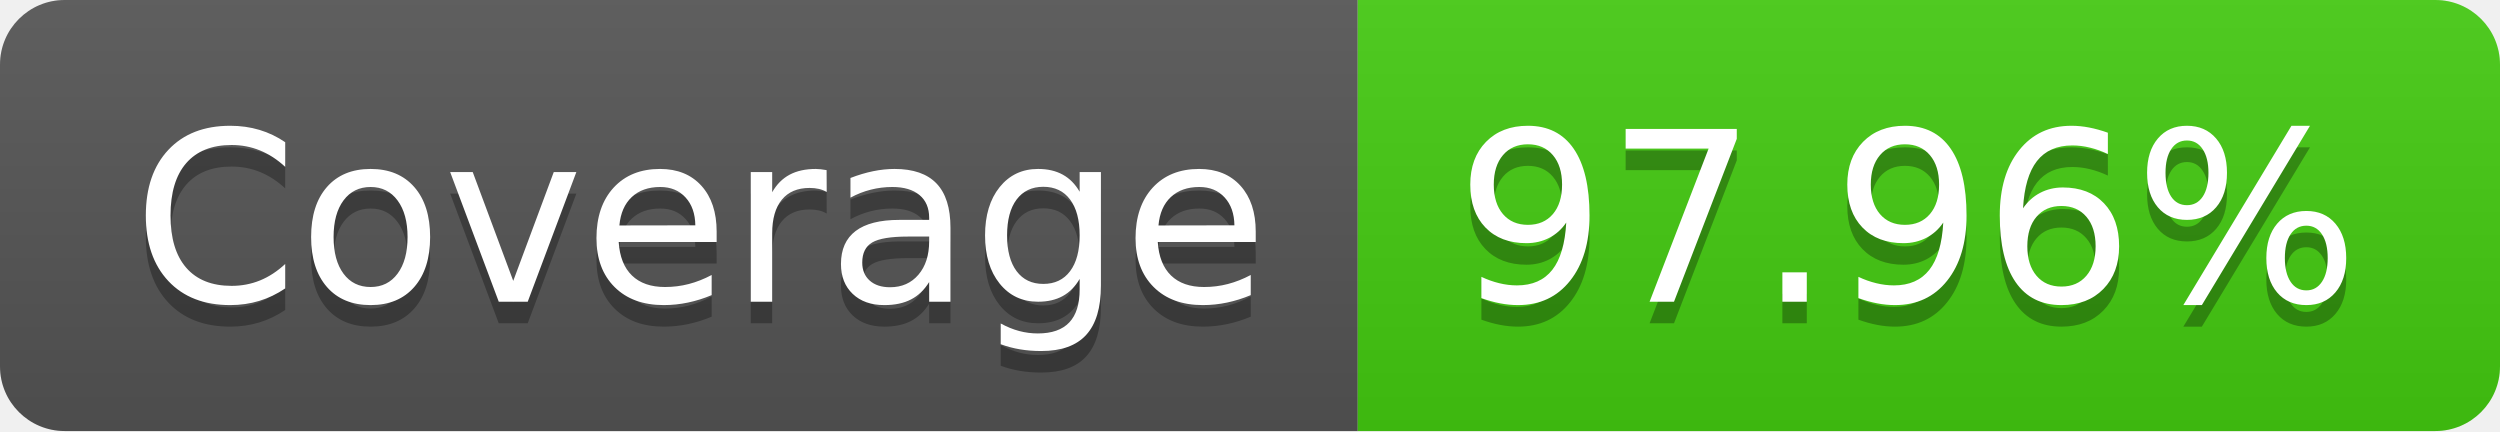
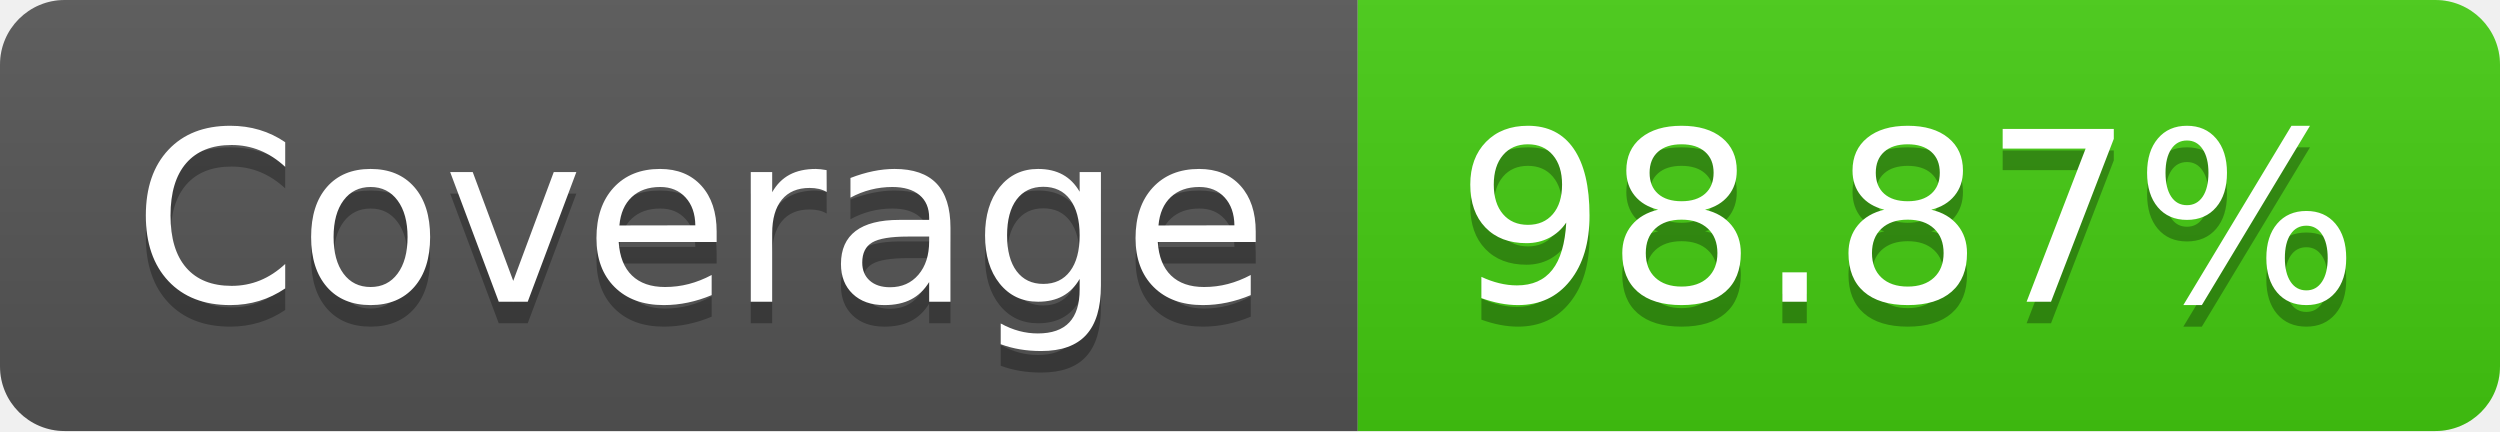
- <svg xmlns="http://www.w3.org/2000/svg" width="116" height="20" role="img" aria-label="Coverage: 97.96%">
+ <svg xmlns="http://www.w3.org/2000/svg" width="116" height="20" role="img" aria-label="Coverage: 98.87%">
  <linearGradient id="s" x2="0" y2="100%">
    <stop offset="0" stop-color="#bbb" stop-opacity=".1" />
    <stop offset="1" stop-opacity=".1" />
  </linearGradient>
  <clipPath id="r">
    <rect width="116" height="20" rx="3" fill="#fff" />
  </clipPath>
  <g clip-path="url(#r)">
    <rect width="63" height="20" fill="#555" />
    <rect x="63" width="53" height="20" fill="#4c1" />
    <rect width="116" height="20" fill="url(#s)" />
  </g>
  <g fill="#fff" text-anchor="middle" font-family="Verdana,Geneva,DejaVu Sans,sans-serif" text-rendering="geometricPrecision" font-size="110">
    <text aria-hidden="true" x="325" y="150" fill="#010101" fill-opacity=".3" transform="scale(.1)" textLength="530">Coverage</text>
    <text x="325" y="140" transform="scale(.1)" fill="#fff" textLength="530">Coverage</text>
-     <text aria-hidden="true" x="885" y="150" fill="#010101" fill-opacity=".3" transform="scale(.1)" textLength="430">97.96%</text>
-     <text x="885" y="140" transform="scale(.1)" fill="#fff" textLength="430">97.96%</text>
+     <text aria-hidden="true" x="885" y="150" fill="#010101" fill-opacity=".3" transform="scale(.1)" textLength="430">98.87%</text>
+     <text x="885" y="140" transform="scale(.1)" fill="#fff" textLength="430">98.87%</text>
  </g>
</svg>
